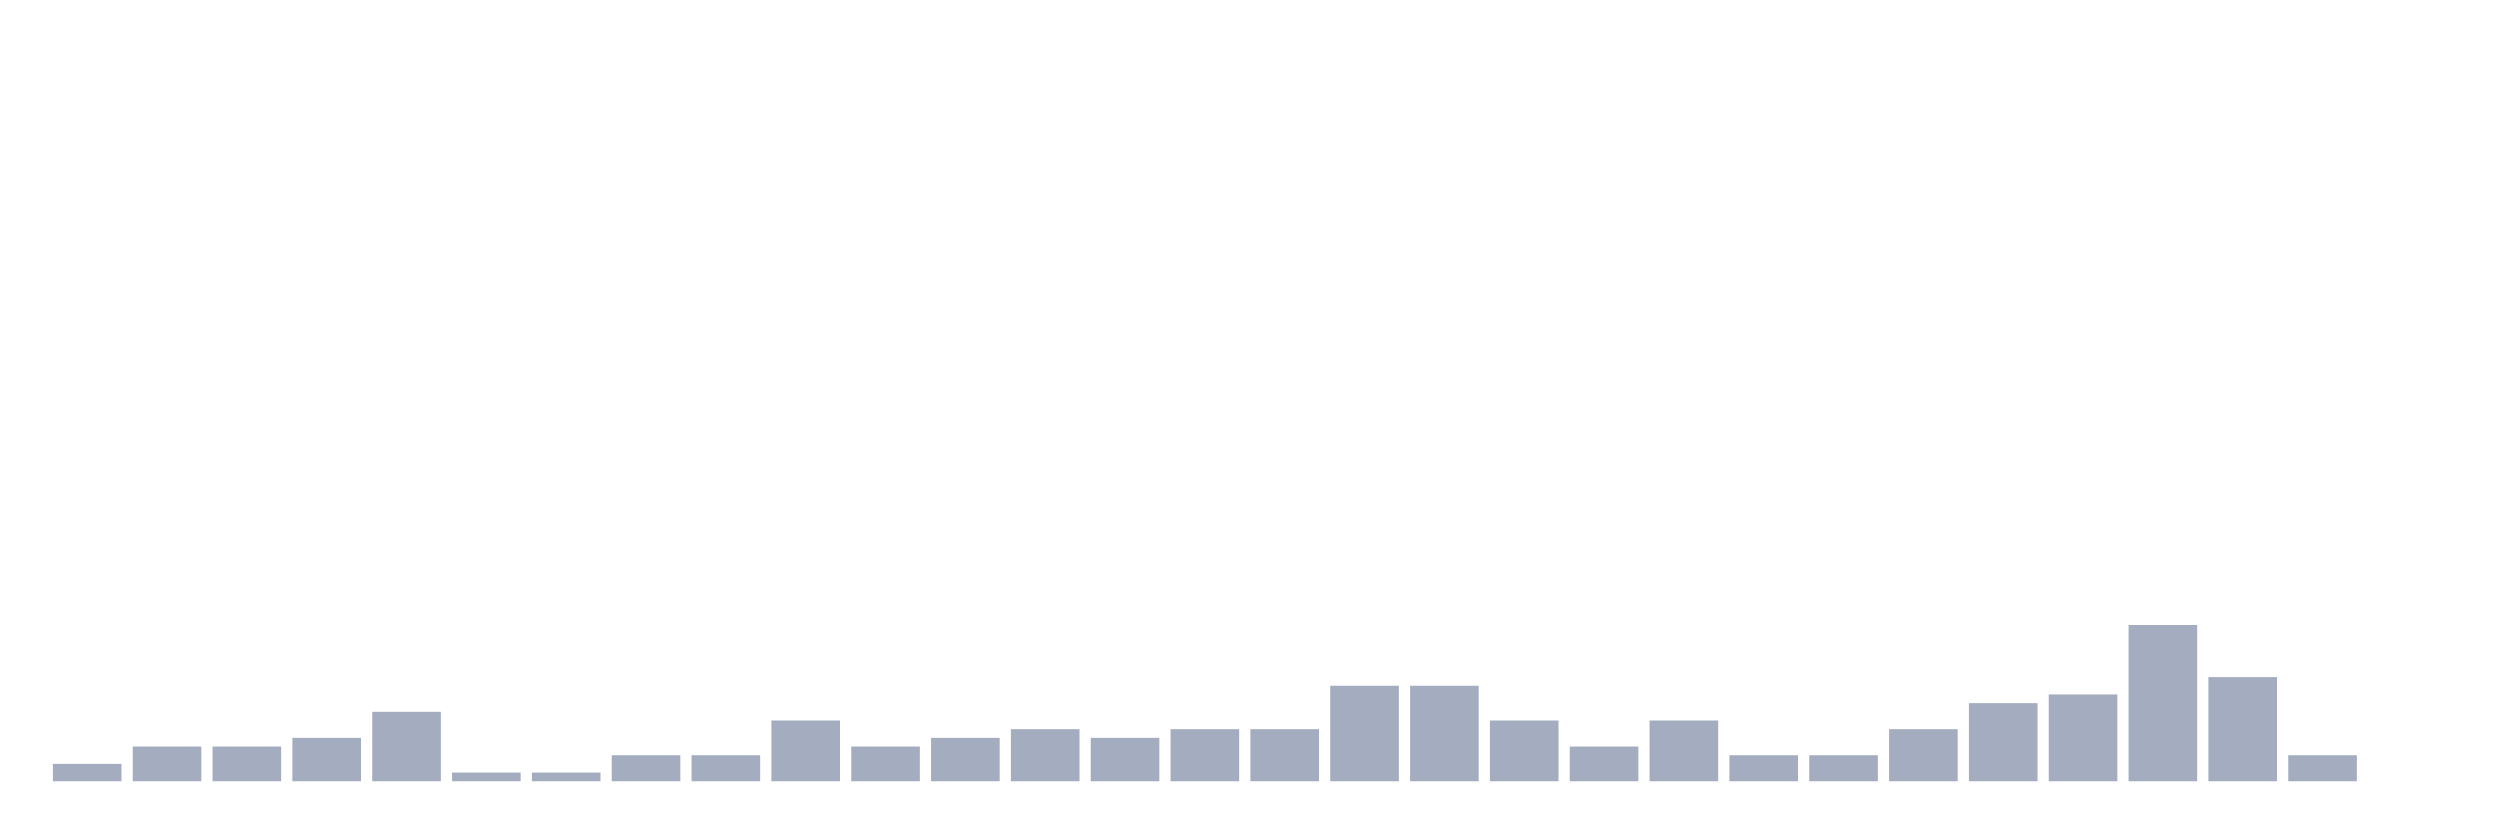
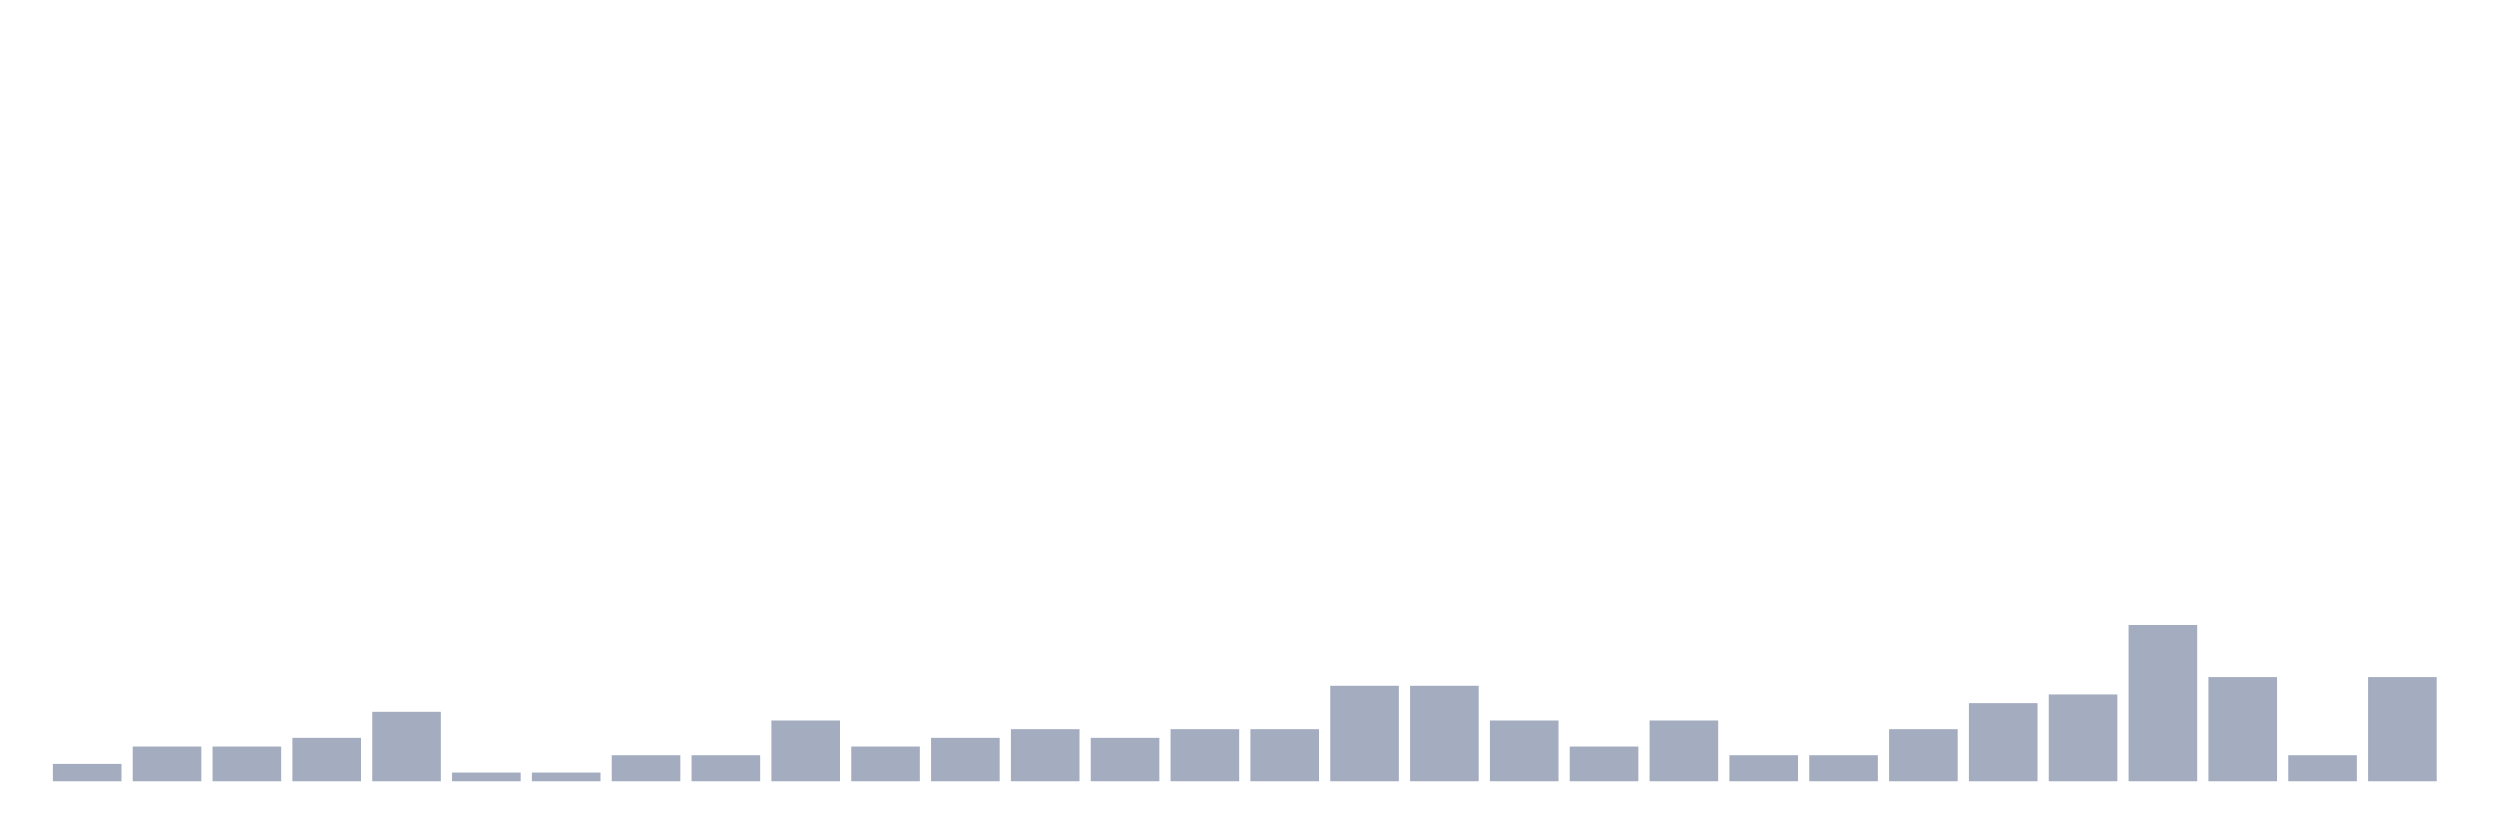
<svg xmlns="http://www.w3.org/2000/svg" viewBox="0 0 480 160">
  <g transform="translate(10,10)">
    <rect class="bar" x="0.153" width="13.175" y="136.667" height="3.333" fill="rgb(164,173,192)" />
    <rect class="bar" x="15.482" width="13.175" y="133.333" height="6.667" fill="rgb(164,173,192)" />
    <rect class="bar" x="30.81" width="13.175" y="133.333" height="6.667" fill="rgb(164,173,192)" />
    <rect class="bar" x="46.138" width="13.175" y="131.667" height="8.333" fill="rgb(164,173,192)" />
    <rect class="bar" x="61.466" width="13.175" y="126.667" height="13.333" fill="rgb(164,173,192)" />
    <rect class="bar" x="76.794" width="13.175" y="138.333" height="1.667" fill="rgb(164,173,192)" />
    <rect class="bar" x="92.123" width="13.175" y="138.333" height="1.667" fill="rgb(164,173,192)" />
    <rect class="bar" x="107.451" width="13.175" y="135" height="5" fill="rgb(164,173,192)" />
    <rect class="bar" x="122.779" width="13.175" y="135" height="5" fill="rgb(164,173,192)" />
    <rect class="bar" x="138.107" width="13.175" y="128.333" height="11.667" fill="rgb(164,173,192)" />
    <rect class="bar" x="153.436" width="13.175" y="133.333" height="6.667" fill="rgb(164,173,192)" />
    <rect class="bar" x="168.764" width="13.175" y="131.667" height="8.333" fill="rgb(164,173,192)" />
    <rect class="bar" x="184.092" width="13.175" y="130" height="10" fill="rgb(164,173,192)" />
    <rect class="bar" x="199.42" width="13.175" y="131.667" height="8.333" fill="rgb(164,173,192)" />
    <rect class="bar" x="214.748" width="13.175" y="130" height="10" fill="rgb(164,173,192)" />
    <rect class="bar" x="230.077" width="13.175" y="130" height="10" fill="rgb(164,173,192)" />
    <rect class="bar" x="245.405" width="13.175" y="121.667" height="18.333" fill="rgb(164,173,192)" />
    <rect class="bar" x="260.733" width="13.175" y="121.667" height="18.333" fill="rgb(164,173,192)" />
    <rect class="bar" x="276.061" width="13.175" y="128.333" height="11.667" fill="rgb(164,173,192)" />
    <rect class="bar" x="291.39" width="13.175" y="133.333" height="6.667" fill="rgb(164,173,192)" />
    <rect class="bar" x="306.718" width="13.175" y="128.333" height="11.667" fill="rgb(164,173,192)" />
    <rect class="bar" x="322.046" width="13.175" y="135" height="5" fill="rgb(164,173,192)" />
    <rect class="bar" x="337.374" width="13.175" y="135" height="5" fill="rgb(164,173,192)" />
    <rect class="bar" x="352.702" width="13.175" y="130" height="10" fill="rgb(164,173,192)" />
    <rect class="bar" x="368.031" width="13.175" y="125" height="15" fill="rgb(164,173,192)" />
    <rect class="bar" x="383.359" width="13.175" y="123.333" height="16.667" fill="rgb(164,173,192)" />
    <rect class="bar" x="398.687" width="13.175" y="110" height="30" fill="rgb(164,173,192)" />
    <rect class="bar" x="414.015" width="13.175" y="120" height="20" fill="rgb(164,173,192)" />
    <rect class="bar" x="429.344" width="13.175" y="135" height="5" fill="rgb(164,173,192)" />
-     <rect class="bar" x="444.672" width="13.175" y="140" height="0" fill="rgb(164,173,192)" />
+     <rect class="bar" x="444.672" width="13.175" y="120" height="20" fill="rgb(164,173,192)" />
  </g>
</svg>
